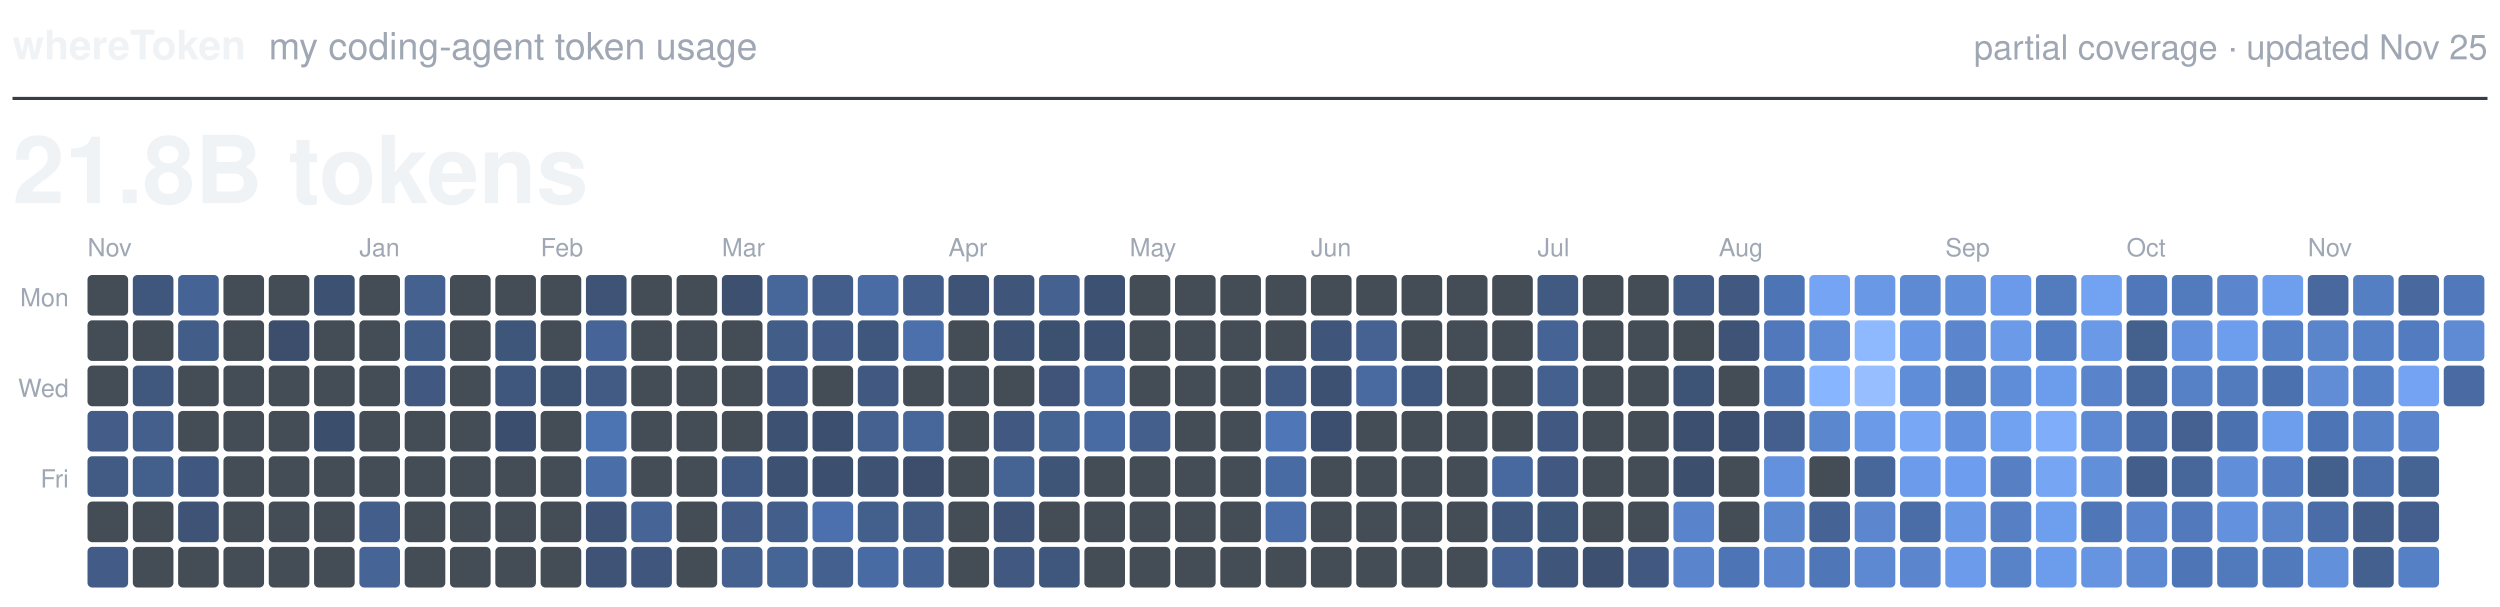
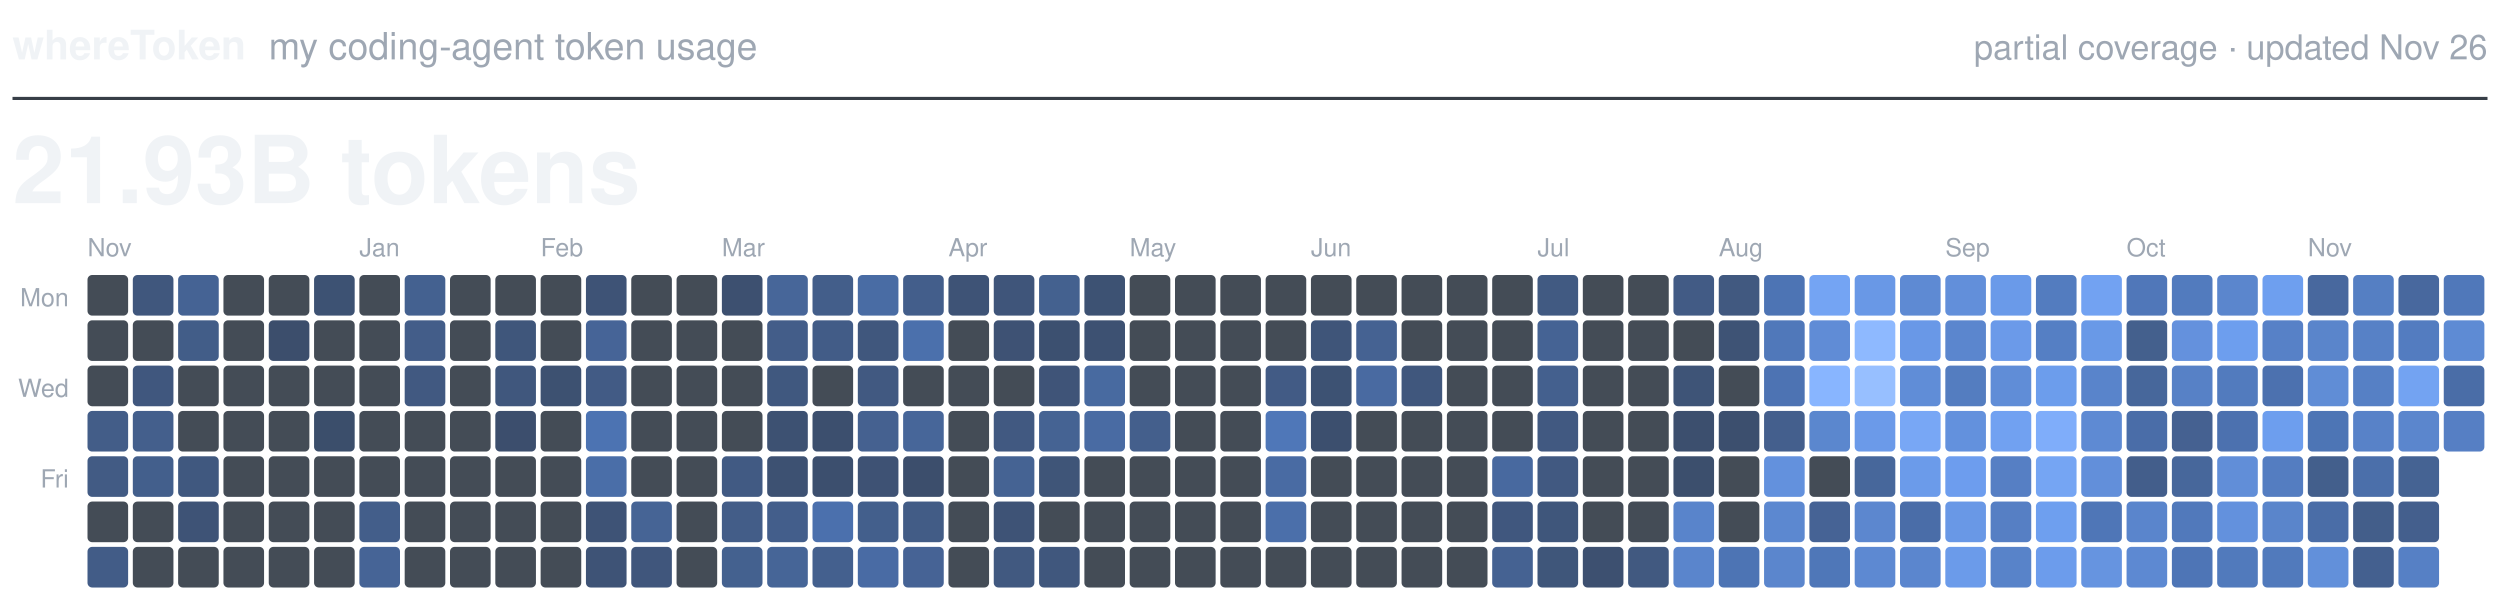
<svg xmlns="http://www.w3.org/2000/svg" viewBox="0 0 800 194" width="800" height="194" role="img">
  <text x="4.0" y="19.0" fill="#F0F3F6" font-family="-apple-system, BlinkMacSystemFont, 'Segoe UI', Helvetica, Arial, sans-serif" font-size="13.0" font-weight="600" text-anchor="start">whereToken</text>
  <text x="86.0" y="19.0" fill="#9EA7B3" font-family="-apple-system, BlinkMacSystemFont, 'Segoe UI', Helvetica, Arial, sans-serif" font-size="12.0" font-weight="400" text-anchor="start">my coding-agent token usage</text>
-   <text x="796.0" y="19.0" fill="#9EA7B3" font-family="-apple-system, BlinkMacSystemFont, 'Segoe UI', Helvetica, Arial, sans-serif" font-size="11.0" font-weight="400" text-anchor="end">partial coverage · updated Nov 25</text>
+   <text x="796.0" y="19.0" fill="#9EA7B3" font-family="-apple-system, BlinkMacSystemFont, 'Segoe UI', Helvetica, Arial, sans-serif" font-size="11.0" font-weight="400" text-anchor="end">partial coverage · updated Nov 26</text>
  <line x1="4" y1="31.5" x2="796" y2="31.5" stroke="#373E47" stroke-width="1" />
-   <text x="4.0" y="65.0" fill="#F0F3F6" font-family="-apple-system, BlinkMacSystemFont, 'Segoe UI', Helvetica, Arial, sans-serif" font-size="30.0" font-weight="600" text-anchor="start">21.8B tokens</text>
+   <text x="4.0" y="65.0" fill="#F0F3F6" font-family="-apple-system, BlinkMacSystemFont, 'Segoe UI', Helvetica, Arial, sans-serif" font-size="30.0" font-weight="600" text-anchor="start">21.93B tokens</text>
  <text class="month" x="28.0" y="82.0" fill="#9EA7B3" font-family="-apple-system, BlinkMacSystemFont, 'Segoe UI', Helvetica, Arial, sans-serif" font-size="8.0" font-weight="500" text-anchor="start">Nov</text>
  <text class="month" x="115.0" y="82.0" fill="#9EA7B3" font-family="-apple-system, BlinkMacSystemFont, 'Segoe UI', Helvetica, Arial, sans-serif" font-size="8.0" font-weight="500" text-anchor="start">Jan</text>
  <text class="month" x="173.0" y="82.0" fill="#9EA7B3" font-family="-apple-system, BlinkMacSystemFont, 'Segoe UI', Helvetica, Arial, sans-serif" font-size="8.0" font-weight="500" text-anchor="start">Feb</text>
  <text class="month" x="231.0" y="82.0" fill="#9EA7B3" font-family="-apple-system, BlinkMacSystemFont, 'Segoe UI', Helvetica, Arial, sans-serif" font-size="8.0" font-weight="500" text-anchor="start">Mar</text>
  <text class="month" x="303.5" y="82.0" fill="#9EA7B3" font-family="-apple-system, BlinkMacSystemFont, 'Segoe UI', Helvetica, Arial, sans-serif" font-size="8.0" font-weight="500" text-anchor="start">Apr</text>
  <text class="month" x="361.5" y="82.0" fill="#9EA7B3" font-family="-apple-system, BlinkMacSystemFont, 'Segoe UI', Helvetica, Arial, sans-serif" font-size="8.0" font-weight="500" text-anchor="start">May</text>
  <text class="month" x="419.5" y="82.0" fill="#9EA7B3" font-family="-apple-system, BlinkMacSystemFont, 'Segoe UI', Helvetica, Arial, sans-serif" font-size="8.0" font-weight="500" text-anchor="start">Jun</text>
  <text class="month" x="492.0" y="82.0" fill="#9EA7B3" font-family="-apple-system, BlinkMacSystemFont, 'Segoe UI', Helvetica, Arial, sans-serif" font-size="8.0" font-weight="500" text-anchor="start">Jul</text>
  <text class="month" x="550.0" y="82.0" fill="#9EA7B3" font-family="-apple-system, BlinkMacSystemFont, 'Segoe UI', Helvetica, Arial, sans-serif" font-size="8.0" font-weight="500" text-anchor="start">Aug</text>
  <text class="month" x="622.5" y="82.0" fill="#9EA7B3" font-family="-apple-system, BlinkMacSystemFont, 'Segoe UI', Helvetica, Arial, sans-serif" font-size="8.0" font-weight="500" text-anchor="start">Sep</text>
  <text class="month" x="680.5" y="82.0" fill="#9EA7B3" font-family="-apple-system, BlinkMacSystemFont, 'Segoe UI', Helvetica, Arial, sans-serif" font-size="8.0" font-weight="500" text-anchor="start">Oct</text>
  <text class="month" x="738.5" y="82.0" fill="#9EA7B3" font-family="-apple-system, BlinkMacSystemFont, 'Segoe UI', Helvetica, Arial, sans-serif" font-size="8.0" font-weight="500" text-anchor="start">Nov</text>
  <text class="weekday" x="22.0" y="98.0" fill="#9EA7B3" font-family="-apple-system, BlinkMacSystemFont, 'Segoe UI', Helvetica, Arial, sans-serif" font-size="8.0" font-weight="500" text-anchor="end">Mon</text>
  <text class="weekday" x="22.0" y="127.0" fill="#9EA7B3" font-family="-apple-system, BlinkMacSystemFont, 'Segoe UI', Helvetica, Arial, sans-serif" font-size="8.0" font-weight="500" text-anchor="end">Wed</text>
  <text class="weekday" x="22.0" y="156.0" fill="#9EA7B3" font-family="-apple-system, BlinkMacSystemFont, 'Segoe UI', Helvetica, Arial, sans-serif" font-size="8.0" font-weight="500" text-anchor="end">Fri</text>
  <rect class="day" x="28.0" y="88.0" width="13.0" height="13.0" rx="1.5" fill="#444C56" />
  <rect class="day" x="28.0" y="102.5" width="13.0" height="13.0" rx="1.5" fill="#444C56" />
  <rect class="day" x="28.0" y="117.0" width="13.0" height="13.0" rx="1.5" fill="#444C56" />
  <rect class="day" x="28.0" y="131.5" width="13.0" height="13.0" rx="1.5" fill="#435D88" />
  <rect class="day" x="28.0" y="146.0" width="13.0" height="13.0" rx="1.5" fill="#425B84" />
  <rect class="day" x="28.0" y="160.5" width="13.0" height="13.0" rx="1.5" fill="#444C56" />
  <rect class="day" x="28.0" y="175.0" width="13.0" height="13.0" rx="1.5" fill="#425C87" />
  <rect class="day" x="42.5" y="88.0" width="13.0" height="13.0" rx="1.5" fill="#40577D" />
  <rect class="day" x="42.5" y="102.5" width="13.0" height="13.0" rx="1.5" fill="#444C56" />
  <rect class="day" x="42.5" y="117.0" width="13.0" height="13.0" rx="1.5" fill="#40577E" />
  <rect class="day" x="42.5" y="131.5" width="13.0" height="13.0" rx="1.5" fill="#445F8C" />
  <rect class="day" x="42.5" y="146.0" width="13.0" height="13.0" rx="1.5" fill="#435F8C" />
  <rect class="day" x="42.5" y="160.5" width="13.0" height="13.0" rx="1.5" fill="#444C56" />
  <rect class="day" x="42.5" y="175.0" width="13.0" height="13.0" rx="1.5" fill="#444C56" />
  <rect class="day" x="57.0" y="88.0" width="13.0" height="13.0" rx="1.5" fill="#456394" />
  <rect class="day" x="57.0" y="102.5" width="13.0" height="13.0" rx="1.5" fill="#425D88" />
  <rect class="day" x="57.0" y="117.0" width="13.0" height="13.0" rx="1.5" fill="#444C56" />
  <rect class="day" x="57.0" y="131.5" width="13.0" height="13.0" rx="1.5" fill="#444C56" />
  <rect class="day" x="57.0" y="146.0" width="13.0" height="13.0" rx="1.5" fill="#40587F" />
  <rect class="day" x="57.0" y="160.5" width="13.0" height="13.0" rx="1.5" fill="#3E5376" />
  <rect class="day" x="57.0" y="175.0" width="13.0" height="13.0" rx="1.5" fill="#444C56" />
  <rect class="day" x="71.5" y="88.0" width="13.0" height="13.0" rx="1.5" fill="#444C56" />
  <rect class="day" x="71.5" y="102.5" width="13.0" height="13.0" rx="1.5" fill="#444C56" />
  <rect class="day" x="71.5" y="117.0" width="13.0" height="13.0" rx="1.5" fill="#444C56" />
  <rect class="day" x="71.5" y="131.5" width="13.0" height="13.0" rx="1.5" fill="#444C56" />
  <rect class="day" x="71.5" y="146.0" width="13.0" height="13.0" rx="1.5" fill="#444C56" />
  <rect class="day" x="71.5" y="160.5" width="13.0" height="13.0" rx="1.5" fill="#444C56" />
  <rect class="day" x="71.5" y="175.0" width="13.0" height="13.0" rx="1.5" fill="#444C56" />
  <rect class="day" x="86.0" y="88.0" width="13.0" height="13.0" rx="1.5" fill="#444C56" />
  <rect class="day" x="86.0" y="102.5" width="13.0" height="13.0" rx="1.5" fill="#3C4E6C" />
  <rect class="day" x="86.0" y="117.0" width="13.0" height="13.0" rx="1.5" fill="#444C56" />
  <rect class="day" x="86.0" y="131.5" width="13.0" height="13.0" rx="1.5" fill="#444C56" />
  <rect class="day" x="86.0" y="146.0" width="13.0" height="13.0" rx="1.5" fill="#444C56" />
  <rect class="day" x="86.0" y="160.5" width="13.0" height="13.0" rx="1.5" fill="#444C56" />
  <rect class="day" x="86.0" y="175.0" width="13.0" height="13.0" rx="1.5" fill="#444C56" />
  <rect class="day" x="100.5" y="88.0" width="13.0" height="13.0" rx="1.5" fill="#3D5273" />
  <rect class="day" x="100.5" y="102.5" width="13.0" height="13.0" rx="1.5" fill="#444C56" />
  <rect class="day" x="100.5" y="117.0" width="13.0" height="13.0" rx="1.5" fill="#444C56" />
  <rect class="day" x="100.5" y="131.5" width="13.0" height="13.0" rx="1.5" fill="#3B4E6B" />
  <rect class="day" x="100.5" y="146.0" width="13.0" height="13.0" rx="1.5" fill="#444C56" />
  <rect class="day" x="100.5" y="160.5" width="13.0" height="13.0" rx="1.5" fill="#444C56" />
  <rect class="day" x="100.5" y="175.0" width="13.0" height="13.0" rx="1.5" fill="#444C56" />
  <rect class="day" x="115.0" y="88.0" width="13.0" height="13.0" rx="1.5" fill="#444C56" />
  <rect class="day" x="115.0" y="102.5" width="13.0" height="13.0" rx="1.5" fill="#444C56" />
  <rect class="day" x="115.0" y="117.0" width="13.0" height="13.0" rx="1.5" fill="#444C56" />
  <rect class="day" x="115.0" y="131.5" width="13.0" height="13.0" rx="1.5" fill="#444C56" />
  <rect class="day" x="115.0" y="146.0" width="13.0" height="13.0" rx="1.5" fill="#444C56" />
  <rect class="day" x="115.0" y="160.5" width="13.0" height="13.0" rx="1.5" fill="#435E8A" />
  <rect class="day" x="115.0" y="175.0" width="13.0" height="13.0" rx="1.5" fill="#466496" />
  <rect class="day" x="129.5" y="88.0" width="13.0" height="13.0" rx="1.5" fill="#446190" />
  <rect class="day" x="129.5" y="102.5" width="13.0" height="13.0" rx="1.5" fill="#435D89" />
  <rect class="day" x="129.5" y="117.0" width="13.0" height="13.0" rx="1.5" fill="#415981" />
  <rect class="day" x="129.5" y="131.5" width="13.0" height="13.0" rx="1.5" fill="#444C56" />
  <rect class="day" x="129.5" y="146.0" width="13.0" height="13.0" rx="1.5" fill="#444C56" />
  <rect class="day" x="129.5" y="160.5" width="13.0" height="13.0" rx="1.5" fill="#444C56" />
  <rect class="day" x="129.5" y="175.0" width="13.0" height="13.0" rx="1.5" fill="#444C56" />
  <rect class="day" x="144.0" y="88.0" width="13.0" height="13.0" rx="1.5" fill="#444C56" />
  <rect class="day" x="144.0" y="102.5" width="13.0" height="13.0" rx="1.5" fill="#444C56" />
  <rect class="day" x="144.0" y="117.0" width="13.0" height="13.0" rx="1.5" fill="#444C56" />
  <rect class="day" x="144.0" y="131.5" width="13.0" height="13.0" rx="1.5" fill="#444C56" />
  <rect class="day" x="144.0" y="146.0" width="13.0" height="13.0" rx="1.5" fill="#444C56" />
  <rect class="day" x="144.0" y="160.5" width="13.0" height="13.0" rx="1.5" fill="#444C56" />
  <rect class="day" x="144.0" y="175.0" width="13.0" height="13.0" rx="1.5" fill="#444C56" />
  <rect class="day" x="158.5" y="88.0" width="13.0" height="13.0" rx="1.5" fill="#444C56" />
  <rect class="day" x="158.5" y="102.5" width="13.0" height="13.0" rx="1.5" fill="#3F567B" />
  <rect class="day" x="158.5" y="117.0" width="13.0" height="13.0" rx="1.5" fill="#40577D" />
  <rect class="day" x="158.5" y="131.5" width="13.0" height="13.0" rx="1.5" fill="#3C4E6D" />
  <rect class="day" x="158.5" y="146.0" width="13.0" height="13.0" rx="1.5" fill="#444C56" />
  <rect class="day" x="158.5" y="160.5" width="13.0" height="13.0" rx="1.5" fill="#444C56" />
  <rect class="day" x="158.5" y="175.0" width="13.0" height="13.0" rx="1.5" fill="#444C56" />
  <rect class="day" x="173.0" y="88.0" width="13.0" height="13.0" rx="1.5" fill="#444C56" />
  <rect class="day" x="173.0" y="102.5" width="13.0" height="13.0" rx="1.5" fill="#444C56" />
  <rect class="day" x="173.0" y="117.0" width="13.0" height="13.0" rx="1.5" fill="#3D5171" />
  <rect class="day" x="173.0" y="131.5" width="13.0" height="13.0" rx="1.5" fill="#444C56" />
  <rect class="day" x="173.0" y="146.0" width="13.0" height="13.0" rx="1.5" fill="#444C56" />
  <rect class="day" x="173.0" y="160.5" width="13.0" height="13.0" rx="1.5" fill="#444C56" />
  <rect class="day" x="173.0" y="175.0" width="13.0" height="13.0" rx="1.5" fill="#444C56" />
  <rect class="day" x="187.5" y="88.0" width="13.0" height="13.0" rx="1.5" fill="#3E5376" />
  <rect class="day" x="187.5" y="102.5" width="13.0" height="13.0" rx="1.5" fill="#466497" />
  <rect class="day" x="187.5" y="117.0" width="13.0" height="13.0" rx="1.5" fill="#425B85" />
  <rect class="day" x="187.5" y="131.5" width="13.0" height="13.0" rx="1.5" fill="#4C73B2" />
  <rect class="day" x="187.5" y="146.0" width="13.0" height="13.0" rx="1.5" fill="#4A6EA8" />
  <rect class="day" x="187.5" y="160.5" width="13.0" height="13.0" rx="1.5" fill="#3E5376" />
  <rect class="day" x="187.5" y="175.0" width="13.0" height="13.0" rx="1.5" fill="#3E5376" />
  <rect class="day" x="202.0" y="88.0" width="13.0" height="13.0" rx="1.5" fill="#444C56" />
  <rect class="day" x="202.0" y="102.5" width="13.0" height="13.0" rx="1.5" fill="#444C56" />
  <rect class="day" x="202.0" y="117.0" width="13.0" height="13.0" rx="1.5" fill="#444C56" />
  <rect class="day" x="202.0" y="131.5" width="13.0" height="13.0" rx="1.5" fill="#444C56" />
  <rect class="day" x="202.0" y="146.0" width="13.0" height="13.0" rx="1.5" fill="#444C56" />
  <rect class="day" x="202.0" y="160.5" width="13.0" height="13.0" rx="1.5" fill="#466495" />
  <rect class="day" x="202.0" y="175.0" width="13.0" height="13.0" rx="1.5" fill="#40567C" />
  <rect class="day" x="216.5" y="88.0" width="13.0" height="13.0" rx="1.5" fill="#444C56" />
  <rect class="day" x="216.5" y="102.5" width="13.0" height="13.0" rx="1.5" fill="#444C56" />
  <rect class="day" x="216.5" y="117.0" width="13.0" height="13.0" rx="1.5" fill="#444C56" />
  <rect class="day" x="216.5" y="131.5" width="13.0" height="13.0" rx="1.5" fill="#444C56" />
  <rect class="day" x="216.5" y="146.0" width="13.0" height="13.0" rx="1.5" fill="#444C56" />
  <rect class="day" x="216.5" y="160.5" width="13.0" height="13.0" rx="1.5" fill="#444C56" />
  <rect class="day" x="216.5" y="175.0" width="13.0" height="13.0" rx="1.5" fill="#444C56" />
  <rect class="day" x="231.0" y="88.0" width="13.0" height="13.0" rx="1.5" fill="#3D5070" />
  <rect class="day" x="231.0" y="102.5" width="13.0" height="13.0" rx="1.5" fill="#444C56" />
  <rect class="day" x="231.0" y="117.0" width="13.0" height="13.0" rx="1.5" fill="#444C56" />
  <rect class="day" x="231.0" y="131.5" width="13.0" height="13.0" rx="1.5" fill="#444C56" />
  <rect class="day" x="231.0" y="146.0" width="13.0" height="13.0" rx="1.5" fill="#415A83" />
  <rect class="day" x="231.0" y="160.5" width="13.0" height="13.0" rx="1.5" fill="#435D88" />
  <rect class="day" x="231.0" y="175.0" width="13.0" height="13.0" rx="1.5" fill="#44618F" />
  <rect class="day" x="245.5" y="88.0" width="13.0" height="13.0" rx="1.5" fill="#476699" />
  <rect class="day" x="245.5" y="102.5" width="13.0" height="13.0" rx="1.5" fill="#435D89" />
  <rect class="day" x="245.5" y="117.0" width="13.0" height="13.0" rx="1.5" fill="#40587F" />
  <rect class="day" x="245.5" y="131.5" width="13.0" height="13.0" rx="1.5" fill="#3D5172" />
  <rect class="day" x="245.5" y="146.0" width="13.0" height="13.0" rx="1.5" fill="#3D5172" />
  <rect class="day" x="245.5" y="160.5" width="13.0" height="13.0" rx="1.5" fill="#435E8B" />
  <rect class="day" x="245.5" y="175.0" width="13.0" height="13.0" rx="1.5" fill="#466597" />
  <rect class="day" x="260.0" y="88.0" width="13.0" height="13.0" rx="1.5" fill="#435E8A" />
  <rect class="day" x="260.0" y="102.5" width="13.0" height="13.0" rx="1.5" fill="#425C87" />
  <rect class="day" x="260.0" y="117.0" width="13.0" height="13.0" rx="1.5" fill="#444C56" />
  <rect class="day" x="260.0" y="131.5" width="13.0" height="13.0" rx="1.5" fill="#3C4F6E" />
  <rect class="day" x="260.0" y="146.0" width="13.0" height="13.0" rx="1.5" fill="#3C4F6E" />
  <rect class="day" x="260.0" y="160.5" width="13.0" height="13.0" rx="1.5" fill="#4B70AD" />
  <rect class="day" x="260.0" y="175.0" width="13.0" height="13.0" rx="1.5" fill="#44608E" />
  <rect class="day" x="274.5" y="88.0" width="13.0" height="13.0" rx="1.5" fill="#496CA4" />
  <rect class="day" x="274.5" y="102.5" width="13.0" height="13.0" rx="1.5" fill="#40577D" />
  <rect class="day" x="274.5" y="117.0" width="13.0" height="13.0" rx="1.5" fill="#415981" />
  <rect class="day" x="274.5" y="131.5" width="13.0" height="13.0" rx="1.5" fill="#456190" />
  <rect class="day" x="274.5" y="146.0" width="13.0" height="13.0" rx="1.5" fill="#3E5274" />
  <rect class="day" x="274.5" y="160.5" width="13.0" height="13.0" rx="1.5" fill="#435F8C" />
  <rect class="day" x="274.5" y="175.0" width="13.0" height="13.0" rx="1.5" fill="#496BA4" />
  <rect class="day" x="289.0" y="88.0" width="13.0" height="13.0" rx="1.5" fill="#435E8B" />
  <rect class="day" x="289.0" y="102.5" width="13.0" height="13.0" rx="1.5" fill="#4B70AC" />
  <rect class="day" x="289.0" y="117.0" width="13.0" height="13.0" rx="1.5" fill="#444C56" />
  <rect class="day" x="289.0" y="131.5" width="13.0" height="13.0" rx="1.5" fill="#476699" />
  <rect class="day" x="289.0" y="146.0" width="13.0" height="13.0" rx="1.5" fill="#3C4E6C" />
  <rect class="day" x="289.0" y="160.5" width="13.0" height="13.0" rx="1.5" fill="#425C86" />
  <rect class="day" x="289.0" y="175.0" width="13.0" height="13.0" rx="1.5" fill="#466395" />
  <rect class="day" x="303.5" y="88.0" width="13.0" height="13.0" rx="1.5" fill="#3E5376" />
  <rect class="day" x="303.5" y="102.5" width="13.0" height="13.0" rx="1.5" fill="#444C56" />
  <rect class="day" x="303.5" y="117.0" width="13.0" height="13.0" rx="1.5" fill="#444C56" />
  <rect class="day" x="303.5" y="131.5" width="13.0" height="13.0" rx="1.5" fill="#444C56" />
  <rect class="day" x="303.5" y="146.0" width="13.0" height="13.0" rx="1.5" fill="#444C56" />
  <rect class="day" x="303.5" y="160.5" width="13.0" height="13.0" rx="1.5" fill="#444C56" />
  <rect class="day" x="303.5" y="175.0" width="13.0" height="13.0" rx="1.5" fill="#444C56" />
  <rect class="day" x="318.0" y="88.0" width="13.0" height="13.0" rx="1.5" fill="#3F557A" />
  <rect class="day" x="318.0" y="102.5" width="13.0" height="13.0" rx="1.5" fill="#3E5274" />
  <rect class="day" x="318.0" y="117.0" width="13.0" height="13.0" rx="1.5" fill="#444C56" />
  <rect class="day" x="318.0" y="131.5" width="13.0" height="13.0" rx="1.5" fill="#415981" />
  <rect class="day" x="318.0" y="146.0" width="13.0" height="13.0" rx="1.5" fill="#456393" />
  <rect class="day" x="318.0" y="160.5" width="13.0" height="13.0" rx="1.5" fill="#3E5376" />
  <rect class="day" x="318.0" y="175.0" width="13.0" height="13.0" rx="1.5" fill="#415980" />
  <rect class="day" x="332.5" y="88.0" width="13.0" height="13.0" rx="1.5" fill="#44618F" />
  <rect class="day" x="332.5" y="102.5" width="13.0" height="13.0" rx="1.5" fill="#3C5070" />
  <rect class="day" x="332.5" y="117.0" width="13.0" height="13.0" rx="1.5" fill="#3F5478" />
  <rect class="day" x="332.5" y="131.5" width="13.0" height="13.0" rx="1.5" fill="#456393" />
  <rect class="day" x="332.5" y="146.0" width="13.0" height="13.0" rx="1.5" fill="#3F5578" />
  <rect class="day" x="332.5" y="160.5" width="13.0" height="13.0" rx="1.5" fill="#444C56" />
  <rect class="day" x="332.5" y="175.0" width="13.0" height="13.0" rx="1.5" fill="#40577D" />
  <rect class="day" x="347.0" y="88.0" width="13.0" height="13.0" rx="1.5" fill="#3D5273" />
  <rect class="day" x="347.0" y="102.5" width="13.0" height="13.0" rx="1.5" fill="#3D5172" />
  <rect class="day" x="347.0" y="117.0" width="13.0" height="13.0" rx="1.5" fill="#486AA0" />
  <rect class="day" x="347.0" y="131.5" width="13.0" height="13.0" rx="1.5" fill="#496BA3" />
  <rect class="day" x="347.0" y="146.0" width="13.0" height="13.0" rx="1.5" fill="#444C56" />
  <rect class="day" x="347.0" y="160.5" width="13.0" height="13.0" rx="1.5" fill="#444C56" />
  <rect class="day" x="347.0" y="175.0" width="13.0" height="13.0" rx="1.5" fill="#444C56" />
  <rect class="day" x="361.5" y="88.0" width="13.0" height="13.0" rx="1.5" fill="#444C56" />
  <rect class="day" x="361.5" y="102.5" width="13.0" height="13.0" rx="1.5" fill="#444C56" />
  <rect class="day" x="361.5" y="117.0" width="13.0" height="13.0" rx="1.5" fill="#444C56" />
  <rect class="day" x="361.5" y="131.5" width="13.0" height="13.0" rx="1.5" fill="#445F8C" />
  <rect class="day" x="361.5" y="146.0" width="13.0" height="13.0" rx="1.5" fill="#444C56" />
  <rect class="day" x="361.5" y="160.5" width="13.0" height="13.0" rx="1.5" fill="#444C56" />
  <rect class="day" x="361.5" y="175.0" width="13.0" height="13.0" rx="1.5" fill="#444C56" />
  <rect class="day" x="376.0" y="88.0" width="13.0" height="13.0" rx="1.5" fill="#444C56" />
  <rect class="day" x="376.0" y="102.5" width="13.0" height="13.0" rx="1.5" fill="#444C56" />
  <rect class="day" x="376.0" y="117.0" width="13.0" height="13.0" rx="1.5" fill="#444C56" />
  <rect class="day" x="376.0" y="131.5" width="13.0" height="13.0" rx="1.5" fill="#444C56" />
  <rect class="day" x="376.0" y="146.0" width="13.0" height="13.0" rx="1.5" fill="#444C56" />
  <rect class="day" x="376.0" y="160.5" width="13.0" height="13.0" rx="1.5" fill="#444C56" />
  <rect class="day" x="376.0" y="175.0" width="13.0" height="13.0" rx="1.5" fill="#444C56" />
  <rect class="day" x="390.5" y="88.0" width="13.0" height="13.0" rx="1.5" fill="#444C56" />
  <rect class="day" x="390.5" y="102.5" width="13.0" height="13.0" rx="1.5" fill="#444C56" />
  <rect class="day" x="390.5" y="117.0" width="13.0" height="13.0" rx="1.5" fill="#444C56" />
  <rect class="day" x="390.5" y="131.5" width="13.0" height="13.0" rx="1.5" fill="#444C56" />
  <rect class="day" x="390.5" y="146.0" width="13.0" height="13.0" rx="1.5" fill="#444C56" />
  <rect class="day" x="390.5" y="160.5" width="13.0" height="13.0" rx="1.5" fill="#444C56" />
  <rect class="day" x="390.5" y="175.0" width="13.0" height="13.0" rx="1.5" fill="#444C56" />
  <rect class="day" x="405.0" y="88.0" width="13.0" height="13.0" rx="1.5" fill="#444C56" />
  <rect class="day" x="405.0" y="102.5" width="13.0" height="13.0" rx="1.5" fill="#444C56" />
  <rect class="day" x="405.0" y="117.0" width="13.0" height="13.0" rx="1.5" fill="#425B85" />
  <rect class="day" x="405.0" y="131.5" width="13.0" height="13.0" rx="1.5" fill="#4F77B8" />
  <rect class="day" x="405.0" y="146.0" width="13.0" height="13.0" rx="1.5" fill="#496BA3" />
  <rect class="day" x="405.0" y="160.5" width="13.0" height="13.0" rx="1.5" fill="#4B6FAA" />
  <rect class="day" x="405.0" y="175.0" width="13.0" height="13.0" rx="1.5" fill="#444C56" />
  <rect class="day" x="419.5" y="88.0" width="13.0" height="13.0" rx="1.5" fill="#444C56" />
  <rect class="day" x="419.5" y="102.5" width="13.0" height="13.0" rx="1.5" fill="#3F5579" />
  <rect class="day" x="419.5" y="117.0" width="13.0" height="13.0" rx="1.5" fill="#3D5273" />
  <rect class="day" x="419.5" y="131.5" width="13.0" height="13.0" rx="1.5" fill="#3C4F6E" />
  <rect class="day" x="419.5" y="146.0" width="13.0" height="13.0" rx="1.5" fill="#444C56" />
  <rect class="day" x="419.5" y="160.5" width="13.0" height="13.0" rx="1.5" fill="#444C56" />
  <rect class="day" x="419.5" y="175.0" width="13.0" height="13.0" rx="1.5" fill="#444C56" />
  <rect class="day" x="434.0" y="88.0" width="13.0" height="13.0" rx="1.5" fill="#444C56" />
  <rect class="day" x="434.0" y="102.5" width="13.0" height="13.0" rx="1.5" fill="#456292" />
  <rect class="day" x="434.0" y="117.0" width="13.0" height="13.0" rx="1.5" fill="#496AA1" />
  <rect class="day" x="434.0" y="131.5" width="13.0" height="13.0" rx="1.5" fill="#444C56" />
  <rect class="day" x="434.0" y="146.0" width="13.0" height="13.0" rx="1.5" fill="#444C56" />
  <rect class="day" x="434.0" y="160.5" width="13.0" height="13.0" rx="1.5" fill="#444C56" />
  <rect class="day" x="434.0" y="175.0" width="13.0" height="13.0" rx="1.5" fill="#444C56" />
  <rect class="day" x="448.5" y="88.0" width="13.0" height="13.0" rx="1.5" fill="#444C56" />
  <rect class="day" x="448.5" y="102.5" width="13.0" height="13.0" rx="1.5" fill="#444C56" />
  <rect class="day" x="448.5" y="117.0" width="13.0" height="13.0" rx="1.5" fill="#40577D" />
  <rect class="day" x="448.5" y="131.5" width="13.0" height="13.0" rx="1.5" fill="#444C56" />
  <rect class="day" x="448.5" y="146.0" width="13.0" height="13.0" rx="1.5" fill="#444C56" />
  <rect class="day" x="448.5" y="160.5" width="13.0" height="13.0" rx="1.5" fill="#444C56" />
  <rect class="day" x="448.5" y="175.0" width="13.0" height="13.0" rx="1.5" fill="#444C56" />
  <rect class="day" x="463.0" y="88.0" width="13.0" height="13.0" rx="1.5" fill="#444C56" />
  <rect class="day" x="463.0" y="102.5" width="13.0" height="13.0" rx="1.5" fill="#444C56" />
  <rect class="day" x="463.0" y="117.0" width="13.0" height="13.0" rx="1.5" fill="#444C56" />
  <rect class="day" x="463.0" y="131.5" width="13.0" height="13.0" rx="1.5" fill="#444C56" />
  <rect class="day" x="463.0" y="146.0" width="13.0" height="13.0" rx="1.5" fill="#444C56" />
  <rect class="day" x="463.0" y="160.5" width="13.0" height="13.0" rx="1.5" fill="#444C56" />
  <rect class="day" x="463.0" y="175.0" width="13.0" height="13.0" rx="1.5" fill="#444C56" />
  <rect class="day" x="477.5" y="88.0" width="13.0" height="13.0" rx="1.5" fill="#444C56" />
  <rect class="day" x="477.5" y="102.5" width="13.0" height="13.0" rx="1.5" fill="#444C56" />
  <rect class="day" x="477.5" y="117.0" width="13.0" height="13.0" rx="1.5" fill="#444C56" />
  <rect class="day" x="477.5" y="131.5" width="13.0" height="13.0" rx="1.5" fill="#444C56" />
  <rect class="day" x="477.5" y="146.0" width="13.0" height="13.0" rx="1.5" fill="#48699F" />
  <rect class="day" x="477.5" y="160.5" width="13.0" height="13.0" rx="1.5" fill="#40577E" />
  <rect class="day" x="477.5" y="175.0" width="13.0" height="13.0" rx="1.5" fill="#456292" />
  <rect class="day" x="492.0" y="88.0" width="13.0" height="13.0" rx="1.5" fill="#415A82" />
  <rect class="day" x="492.0" y="102.5" width="13.0" height="13.0" rx="1.5" fill="#456394" />
  <rect class="day" x="492.0" y="117.0" width="13.0" height="13.0" rx="1.5" fill="#44608E" />
  <rect class="day" x="492.0" y="131.5" width="13.0" height="13.0" rx="1.5" fill="#415981" />
  <rect class="day" x="492.0" y="146.0" width="13.0" height="13.0" rx="1.5" fill="#415981" />
  <rect class="day" x="492.0" y="160.5" width="13.0" height="13.0" rx="1.5" fill="#3F567B" />
  <rect class="day" x="492.0" y="175.0" width="13.0" height="13.0" rx="1.5" fill="#3F567A" />
  <rect class="day" x="506.5" y="88.0" width="13.0" height="13.0" rx="1.5" fill="#444C56" />
  <rect class="day" x="506.5" y="102.5" width="13.0" height="13.0" rx="1.5" fill="#444C56" />
  <rect class="day" x="506.5" y="117.0" width="13.0" height="13.0" rx="1.5" fill="#444C56" />
  <rect class="day" x="506.5" y="131.5" width="13.0" height="13.0" rx="1.5" fill="#444C56" />
  <rect class="day" x="506.5" y="146.0" width="13.0" height="13.0" rx="1.5" fill="#444C56" />
  <rect class="day" x="506.5" y="160.5" width="13.0" height="13.0" rx="1.5" fill="#444C56" />
  <rect class="day" x="506.5" y="175.0" width="13.0" height="13.0" rx="1.5" fill="#3D5070" />
  <rect class="day" x="521.0" y="88.0" width="13.0" height="13.0" rx="1.5" fill="#444C56" />
  <rect class="day" x="521.0" y="102.5" width="13.0" height="13.0" rx="1.5" fill="#444C56" />
  <rect class="day" x="521.0" y="117.0" width="13.0" height="13.0" rx="1.5" fill="#444C56" />
  <rect class="day" x="521.0" y="131.5" width="13.0" height="13.0" rx="1.5" fill="#444C56" />
  <rect class="day" x="521.0" y="146.0" width="13.0" height="13.0" rx="1.5" fill="#444C56" />
  <rect class="day" x="521.0" y="160.5" width="13.0" height="13.0" rx="1.5" fill="#444C56" />
  <rect class="day" x="521.0" y="175.0" width="13.0" height="13.0" rx="1.5" fill="#415980" />
  <rect class="day" x="535.5" y="88.0" width="13.0" height="13.0" rx="1.5" fill="#425B85" />
  <rect class="day" x="535.5" y="102.5" width="13.0" height="13.0" rx="1.5" fill="#444C56" />
  <rect class="day" x="535.5" y="117.0" width="13.0" height="13.0" rx="1.5" fill="#3E5477" />
  <rect class="day" x="535.5" y="131.5" width="13.0" height="13.0" rx="1.5" fill="#3C4F6E" />
  <rect class="day" x="535.5" y="146.0" width="13.0" height="13.0" rx="1.5" fill="#3C4F6D" />
  <rect class="day" x="535.5" y="160.5" width="13.0" height="13.0" rx="1.5" fill="#5984CB" />
  <rect class="day" x="535.5" y="175.0" width="13.0" height="13.0" rx="1.5" fill="#5A85CC" />
  <rect class="day" x="550.0" y="88.0" width="13.0" height="13.0" rx="1.5" fill="#415980" />
  <rect class="day" x="550.0" y="102.5" width="13.0" height="13.0" rx="1.5" fill="#3E5375" />
  <rect class="day" x="550.0" y="117.0" width="13.0" height="13.0" rx="1.5" fill="#444C56" />
  <rect class="day" x="550.0" y="131.5" width="13.0" height="13.0" rx="1.5" fill="#3C4F6E" />
  <rect class="day" x="550.0" y="146.0" width="13.0" height="13.0" rx="1.5" fill="#444C56" />
  <rect class="day" x="550.0" y="160.5" width="13.0" height="13.0" rx="1.5" fill="#444C56" />
  <rect class="day" x="550.0" y="175.0" width="13.0" height="13.0" rx="1.5" fill="#4D74B4" />
  <rect class="day" x="564.5" y="88.0" width="13.0" height="13.0" rx="1.5" fill="#4D74B4" />
  <rect class="day" x="564.5" y="102.5" width="13.0" height="13.0" rx="1.5" fill="#5078BA" />
  <rect class="day" x="564.5" y="117.0" width="13.0" height="13.0" rx="1.5" fill="#4D73B3" />
  <rect class="day" x="564.5" y="131.5" width="13.0" height="13.0" rx="1.5" fill="#445F8D" />
  <rect class="day" x="564.5" y="146.0" width="13.0" height="13.0" rx="1.5" fill="#6391DD" />
  <rect class="day" x="564.5" y="160.5" width="13.0" height="13.0" rx="1.5" fill="#5C88D0" />
  <rect class="day" x="564.5" y="175.0" width="13.0" height="13.0" rx="1.5" fill="#5B86CD" />
  <rect class="day" x="579.0" y="88.0" width="13.0" height="13.0" rx="1.5" fill="#74A4F3" />
  <rect class="day" x="579.0" y="102.5" width="13.0" height="13.0" rx="1.5" fill="#608CD6" />
  <rect class="day" x="579.0" y="117.0" width="13.0" height="13.0" rx="1.5" fill="#88B5FF" />
  <rect class="day" x="579.0" y="131.5" width="13.0" height="13.0" rx="1.5" fill="#5B87CE" />
  <rect class="day" x="579.0" y="146.0" width="13.0" height="13.0" rx="1.5" fill="#444C56" />
  <rect class="day" x="579.0" y="160.5" width="13.0" height="13.0" rx="1.5" fill="#466395" />
  <rect class="day" x="579.0" y="175.0" width="13.0" height="13.0" rx="1.5" fill="#4F77B8" />
  <rect class="day" x="593.5" y="88.0" width="13.0" height="13.0" rx="1.5" fill="#6998E6" />
  <rect class="day" x="593.5" y="102.5" width="13.0" height="13.0" rx="1.5" fill="#8EB9FF" />
  <rect class="day" x="593.5" y="117.0" width="13.0" height="13.0" rx="1.5" fill="#97BFFF" />
  <rect class="day" x="593.5" y="131.5" width="13.0" height="13.0" rx="1.5" fill="#6B9AE9" />
  <rect class="day" x="593.5" y="146.0" width="13.0" height="13.0" rx="1.5" fill="#47679B" />
  <rect class="day" x="593.5" y="160.5" width="13.0" height="13.0" rx="1.5" fill="#5C87CF" />
  <rect class="day" x="593.5" y="175.0" width="13.0" height="13.0" rx="1.5" fill="#5D89D2" />
  <rect class="day" x="608.0" y="88.0" width="13.0" height="13.0" rx="1.5" fill="#5E8AD3" />
  <rect class="day" x="608.0" y="102.5" width="13.0" height="13.0" rx="1.5" fill="#6998E7" />
  <rect class="day" x="608.0" y="117.0" width="13.0" height="13.0" rx="1.5" fill="#608DD7" />
  <rect class="day" x="608.0" y="131.5" width="13.0" height="13.0" rx="1.5" fill="#78A7F5" />
  <rect class="day" x="608.0" y="146.0" width="13.0" height="13.0" rx="1.5" fill="#6B9BEA" />
  <rect class="day" x="608.0" y="160.5" width="13.0" height="13.0" rx="1.5" fill="#4A6DA8" />
  <rect class="day" x="608.0" y="175.0" width="13.0" height="13.0" rx="1.5" fill="#5B86CE" />
  <rect class="day" x="622.5" y="88.0" width="13.0" height="13.0" rx="1.5" fill="#628FDA" />
  <rect class="day" x="622.5" y="102.5" width="13.0" height="13.0" rx="1.5" fill="#5B86CE" />
  <rect class="day" x="622.5" y="117.0" width="13.0" height="13.0" rx="1.5" fill="#547DC0" />
  <rect class="day" x="622.5" y="131.5" width="13.0" height="13.0" rx="1.5" fill="#6391DD" />
  <rect class="day" x="622.5" y="146.0" width="13.0" height="13.0" rx="1.5" fill="#6D9DEE" />
  <rect class="day" x="622.5" y="160.5" width="13.0" height="13.0" rx="1.5" fill="#6998E6" />
  <rect class="day" x="622.5" y="175.0" width="13.0" height="13.0" rx="1.5" fill="#6B9BEA" />
  <rect class="day" x="637.0" y="88.0" width="13.0" height="13.0" rx="1.5" fill="#6A9AE9" />
  <rect class="day" x="637.0" y="102.5" width="13.0" height="13.0" rx="1.5" fill="#6B9AE9" />
  <rect class="day" x="637.0" y="117.0" width="13.0" height="13.0" rx="1.5" fill="#608DD7" />
  <rect class="day" x="637.0" y="131.5" width="13.0" height="13.0" rx="1.5" fill="#71A1F1" />
  <rect class="day" x="637.0" y="146.0" width="13.0" height="13.0" rx="1.5" fill="#567FC4" />
  <rect class="day" x="637.0" y="160.5" width="13.0" height="13.0" rx="1.5" fill="#567FC4" />
  <rect class="day" x="637.0" y="175.0" width="13.0" height="13.0" rx="1.5" fill="#5883C9" />
  <rect class="day" x="651.5" y="88.0" width="13.0" height="13.0" rx="1.5" fill="#537CBF" />
  <rect class="day" x="651.5" y="102.5" width="13.0" height="13.0" rx="1.5" fill="#557FC4" />
  <rect class="day" x="651.5" y="117.0" width="13.0" height="13.0" rx="1.5" fill="#6C9DEC" />
  <rect class="day" x="651.5" y="131.5" width="13.0" height="13.0" rx="1.5" fill="#7FADFA" />
  <rect class="day" x="651.5" y="146.0" width="13.0" height="13.0" rx="1.5" fill="#75A5F3" />
  <rect class="day" x="651.5" y="160.5" width="13.0" height="13.0" rx="1.5" fill="#6E9FEF" />
  <rect class="day" x="651.5" y="175.0" width="13.0" height="13.0" rx="1.5" fill="#6C9CEC" />
  <rect class="day" x="666.0" y="88.0" width="13.0" height="13.0" rx="1.5" fill="#72A2F2" />
  <rect class="day" x="666.0" y="102.5" width="13.0" height="13.0" rx="1.5" fill="#6999E7" />
  <rect class="day" x="666.0" y="117.0" width="13.0" height="13.0" rx="1.5" fill="#5984CB" />
  <rect class="day" x="666.0" y="131.5" width="13.0" height="13.0" rx="1.5" fill="#5E8AD3" />
  <rect class="day" x="666.0" y="146.0" width="13.0" height="13.0" rx="1.5" fill="#628FDA" />
  <rect class="day" x="666.0" y="160.5" width="13.0" height="13.0" rx="1.5" fill="#4F76B7" />
  <rect class="day" x="666.0" y="175.0" width="13.0" height="13.0" rx="1.5" fill="#6694E0" />
  <rect class="day" x="680.5" y="88.0" width="13.0" height="13.0" rx="1.5" fill="#5077B9" />
  <rect class="day" x="680.5" y="102.5" width="13.0" height="13.0" rx="1.5" fill="#44608D" />
  <rect class="day" x="680.5" y="117.0" width="13.0" height="13.0" rx="1.5" fill="#47679B" />
  <rect class="day" x="680.5" y="131.5" width="13.0" height="13.0" rx="1.5" fill="#4A6DA8" />
  <rect class="day" x="680.5" y="146.0" width="13.0" height="13.0" rx="1.5" fill="#435E8B" />
  <rect class="day" x="680.5" y="160.5" width="13.0" height="13.0" rx="1.5" fill="#5A85CC" />
  <rect class="day" x="680.5" y="175.0" width="13.0" height="13.0" rx="1.5" fill="#5D89D2" />
  <rect class="day" x="695.0" y="88.0" width="13.0" height="13.0" rx="1.5" fill="#527BBE" />
  <rect class="day" x="695.0" y="102.5" width="13.0" height="13.0" rx="1.5" fill="#6491DD" />
  <rect class="day" x="695.0" y="117.0" width="13.0" height="13.0" rx="1.5" fill="#5781C6" />
  <rect class="day" x="695.0" y="131.5" width="13.0" height="13.0" rx="1.5" fill="#456191" />
  <rect class="day" x="695.0" y="146.0" width="13.0" height="13.0" rx="1.5" fill="#47679B" />
  <rect class="day" x="695.0" y="160.5" width="13.0" height="13.0" rx="1.5" fill="#5179BB" />
  <rect class="day" x="695.0" y="175.0" width="13.0" height="13.0" rx="1.5" fill="#4E75B6" />
  <rect class="day" x="709.5" y="88.0" width="13.0" height="13.0" rx="1.5" fill="#5B86CD" />
  <rect class="day" x="709.5" y="102.5" width="13.0" height="13.0" rx="1.5" fill="#6D9EEE" />
  <rect class="day" x="709.5" y="117.0" width="13.0" height="13.0" rx="1.5" fill="#527BBE" />
  <rect class="day" x="709.5" y="131.5" width="13.0" height="13.0" rx="1.5" fill="#4C71AF" />
  <rect class="day" x="709.5" y="146.0" width="13.0" height="13.0" rx="1.5" fill="#618ED8" />
  <rect class="day" x="709.5" y="160.5" width="13.0" height="13.0" rx="1.5" fill="#6391DD" />
  <rect class="day" x="709.5" y="175.0" width="13.0" height="13.0" rx="1.5" fill="#517ABC" />
  <rect class="day" x="724.0" y="88.0" width="13.0" height="13.0" rx="1.5" fill="#6E9FEF" />
  <rect class="day" x="724.0" y="102.5" width="13.0" height="13.0" rx="1.5" fill="#5781C7" />
  <rect class="day" x="724.0" y="117.0" width="13.0" height="13.0" rx="1.5" fill="#4C71AF" />
  <rect class="day" x="724.0" y="131.5" width="13.0" height="13.0" rx="1.5" fill="#6D9EEE" />
  <rect class="day" x="724.0" y="146.0" width="13.0" height="13.0" rx="1.5" fill="#547DC1" />
  <rect class="day" x="724.0" y="160.5" width="13.0" height="13.0" rx="1.5" fill="#5A85CB" />
  <rect class="day" x="724.0" y="175.0" width="13.0" height="13.0" rx="1.5" fill="#517ABC" />
  <rect class="day" x="738.5" y="88.0" width="13.0" height="13.0" rx="1.5" fill="#48689E" />
  <rect class="day" x="738.5" y="102.5" width="13.0" height="13.0" rx="1.5" fill="#5A85CB" />
  <rect class="day" x="738.5" y="117.0" width="13.0" height="13.0" rx="1.5" fill="#608DD6" />
  <rect class="day" x="738.5" y="131.5" width="13.0" height="13.0" rx="1.5" fill="#4D75B5" />
  <rect class="day" x="738.5" y="146.0" width="13.0" height="13.0" rx="1.5" fill="#435F8C" />
  <rect class="day" x="738.5" y="160.5" width="13.0" height="13.0" rx="1.5" fill="#4A6DA7" />
  <rect class="day" x="738.5" y="175.0" width="13.0" height="13.0" rx="1.5" fill="#6290DA" />
  <rect class="day" x="753.0" y="88.0" width="13.0" height="13.0" rx="1.5" fill="#557FC3" />
  <rect class="day" x="753.0" y="102.5" width="13.0" height="13.0" rx="1.5" fill="#5781C6" />
  <rect class="day" x="753.0" y="117.0" width="13.0" height="13.0" rx="1.5" fill="#5680C5" />
  <rect class="day" x="753.0" y="131.5" width="13.0" height="13.0" rx="1.5" fill="#5882C8" />
  <rect class="day" x="753.0" y="146.0" width="13.0" height="13.0" rx="1.5" fill="#4B6FAA" />
  <rect class="day" x="753.0" y="160.5" width="13.0" height="13.0" rx="1.5" fill="#435E8A" />
  <rect class="day" x="753.0" y="175.0" width="13.0" height="13.0" rx="1.5" fill="#44608F" />
  <rect class="day" x="767.5" y="88.0" width="13.0" height="13.0" rx="1.5" fill="#48689E" />
  <rect class="day" x="767.5" y="102.5" width="13.0" height="13.0" rx="1.5" fill="#537CC0" />
  <rect class="day" x="767.5" y="117.0" width="13.0" height="13.0" rx="1.5" fill="#73A3F2" />
  <rect class="day" x="767.5" y="131.5" width="13.0" height="13.0" rx="1.5" fill="#5B86CD" />
  <rect class="day" x="767.5" y="146.0" width="13.0" height="13.0" rx="1.5" fill="#456393" />
  <rect class="day" x="767.5" y="160.5" width="13.0" height="13.0" rx="1.5" fill="#445F8D" />
  <rect class="day" x="767.5" y="175.0" width="13.0" height="13.0" rx="1.5" fill="#5680C5" />
  <rect class="day" x="782.0" y="88.0" width="13.0" height="13.0" rx="1.5" fill="#5078BA" />
  <rect class="day" x="782.0" y="102.5" width="13.0" height="13.0" rx="1.5" fill="#5E8BD4" />
-   <rect class="day" x="782.0" y="117.0" width="13.0" height="13.0" rx="1.5" fill="#496AA2" />
+   <rect class="day" x="782.0" y="117.0" width="13.0" height="13.0" rx="1.5" fill="#4A6DA7" />
+   <rect class="day" x="782.0" y="131.5" width="13.0" height="13.0" rx="1.5" fill="#567FC4" />
</svg>
